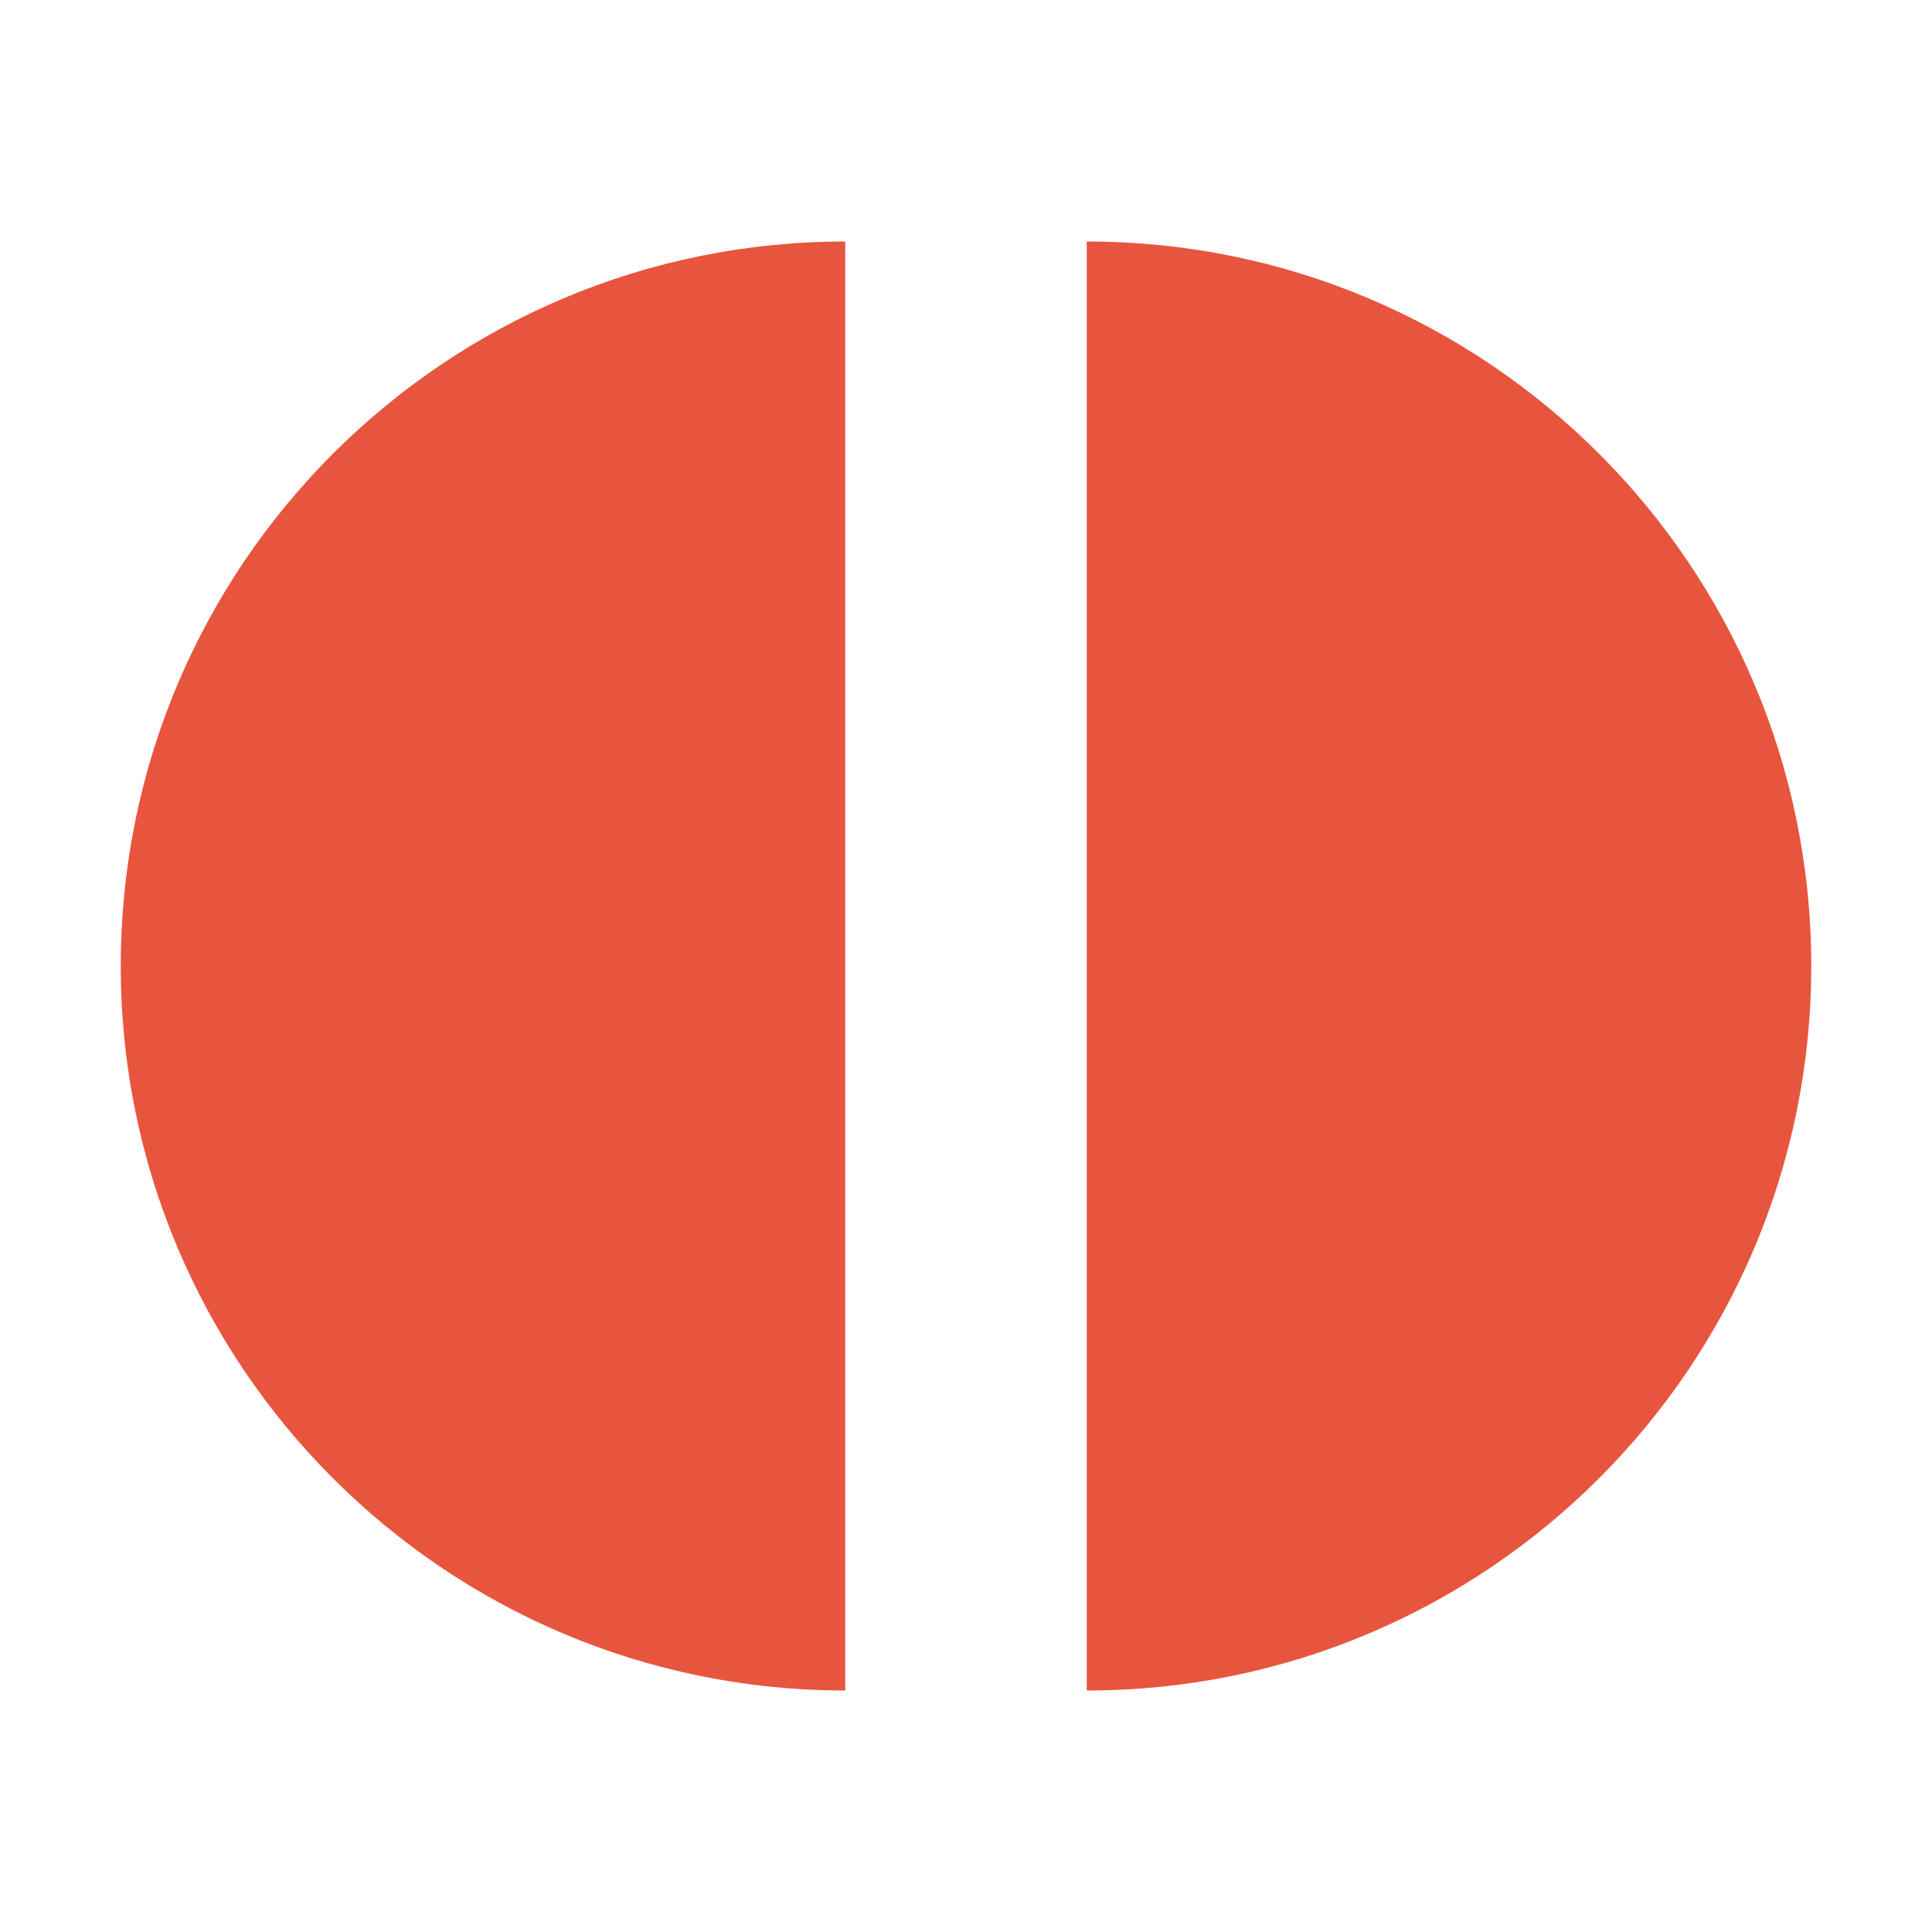
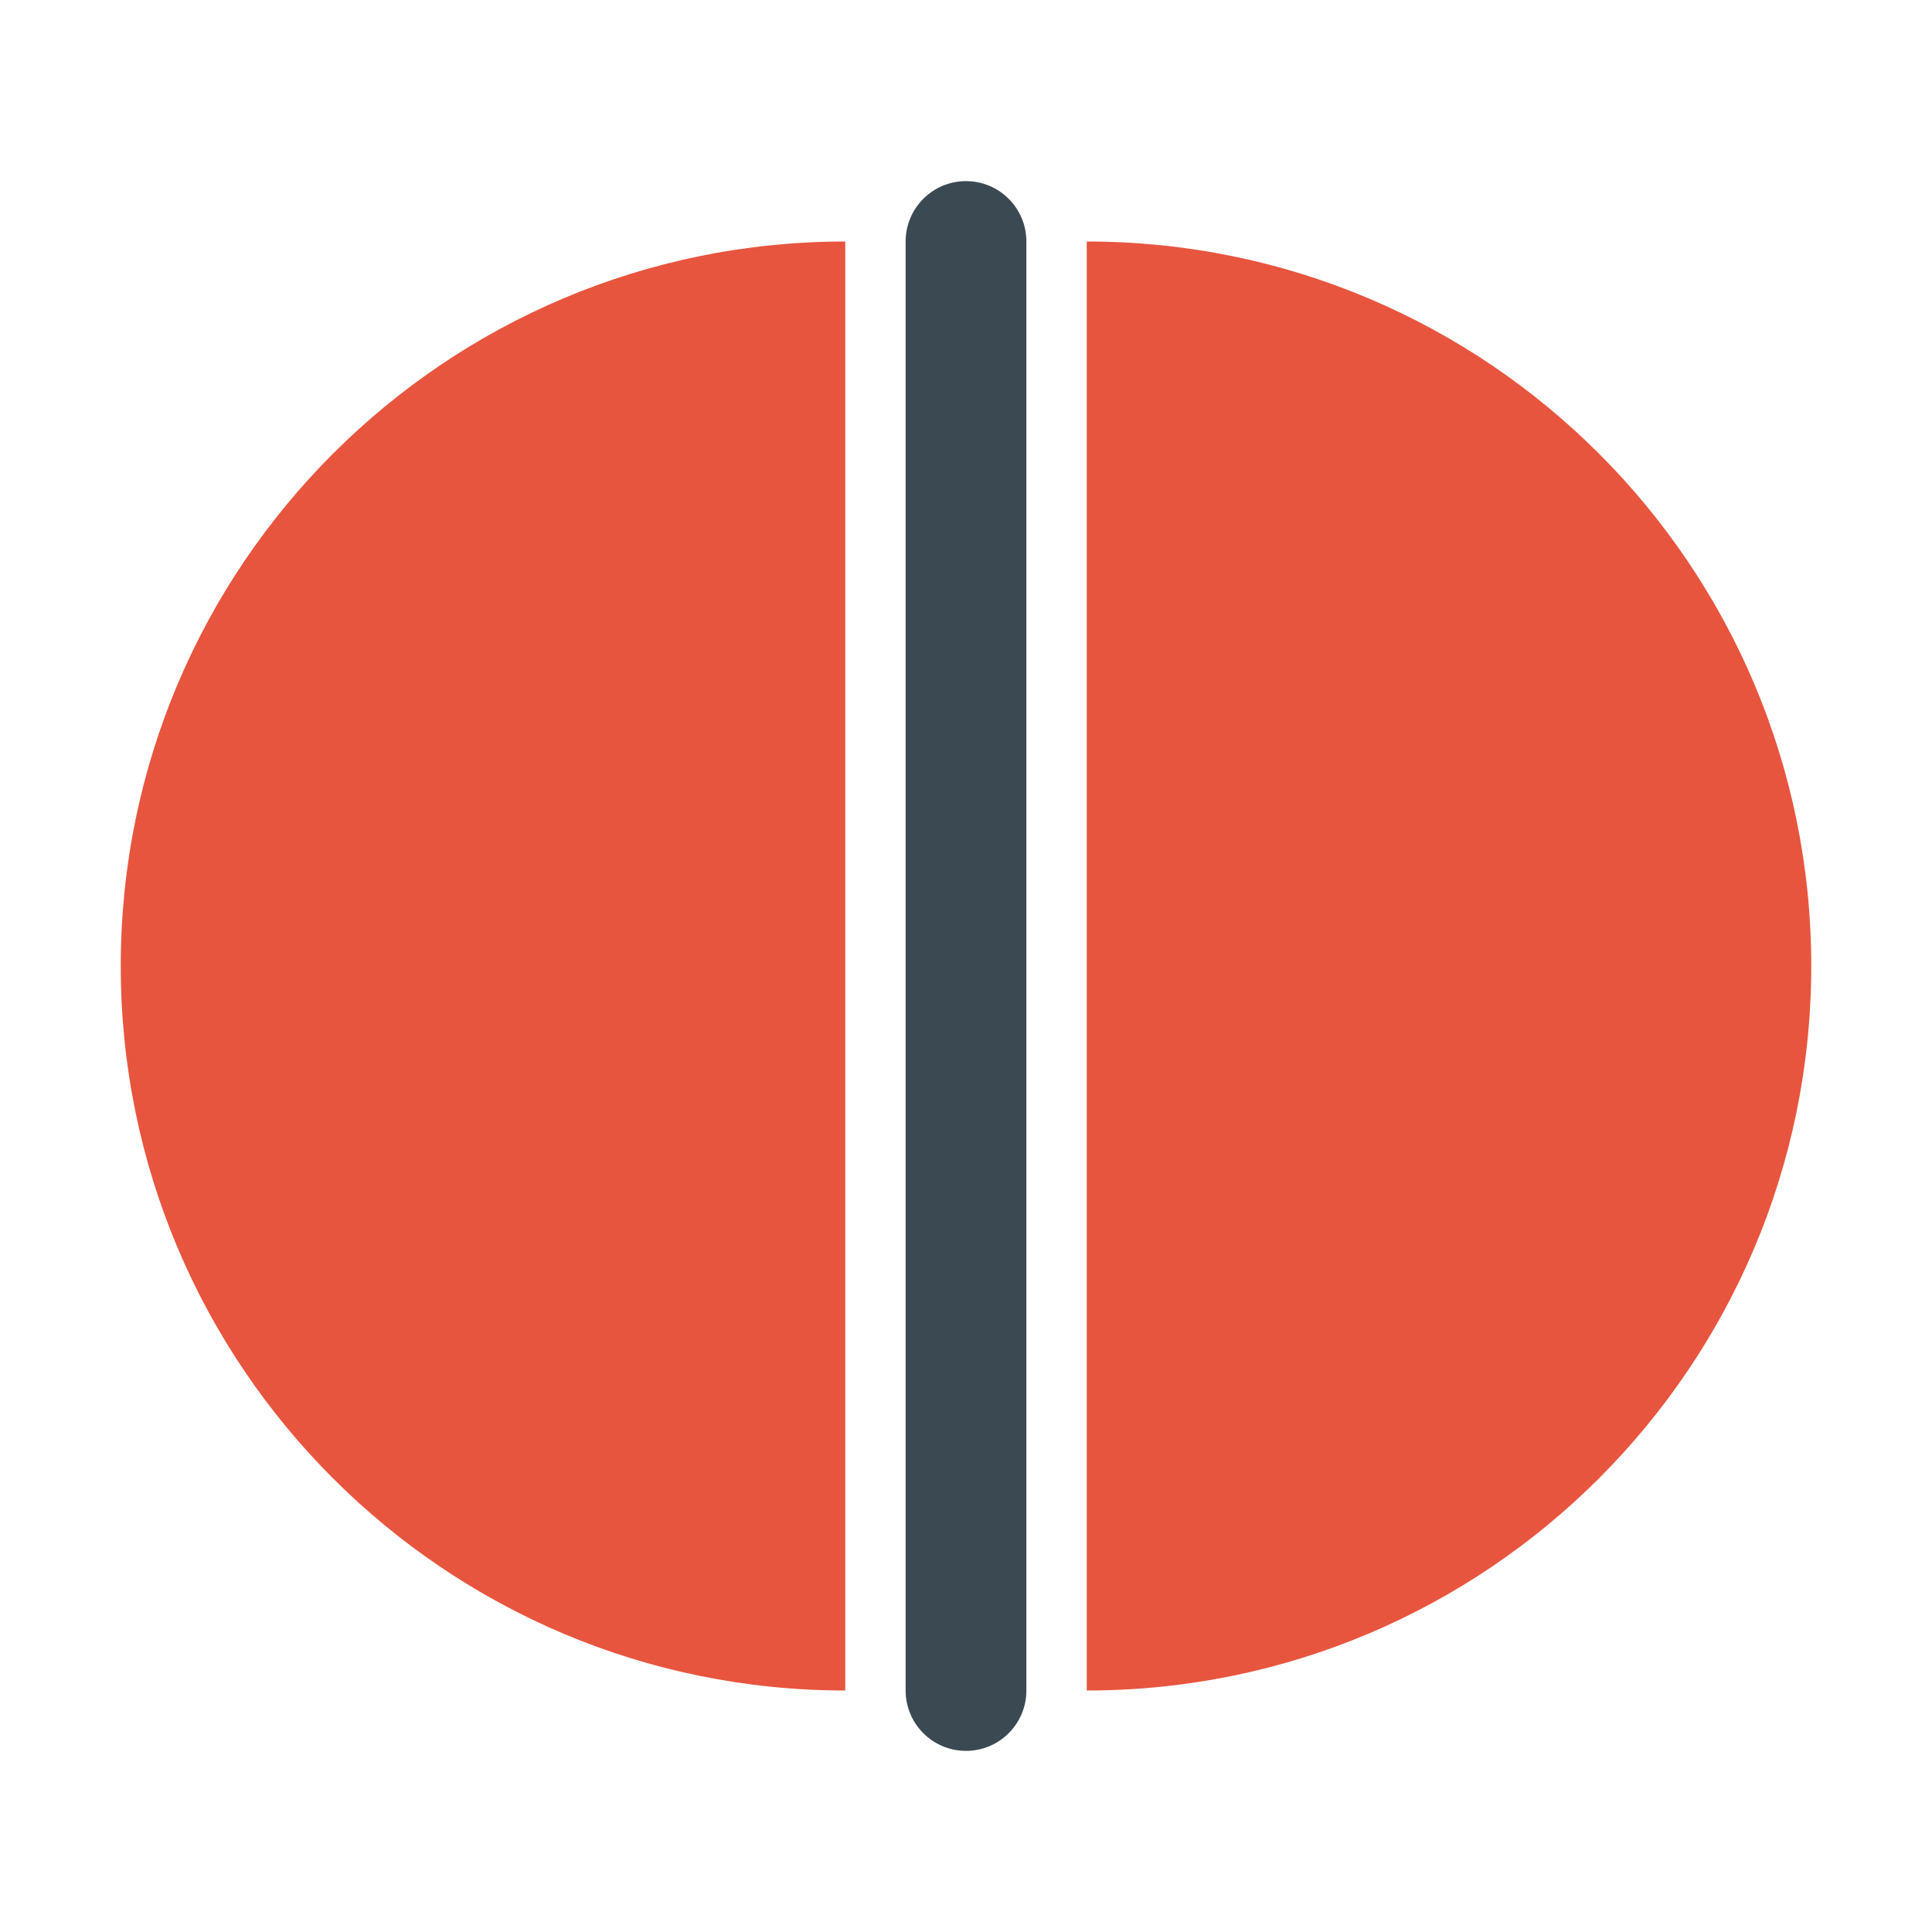
<svg xmlns="http://www.w3.org/2000/svg" viewBox="0 0 32 32">
  <path d="M14 4 a12 12 0 0 0 0 24 z" fill="#E8553E" />
  <path d="M18 4 a12 12 0 0 1 0 24 z" fill="#E8553E" />
+   <rect x="15" y="3" width="2" height="26" rx="1" fill="#3B4953" />
</svg>
